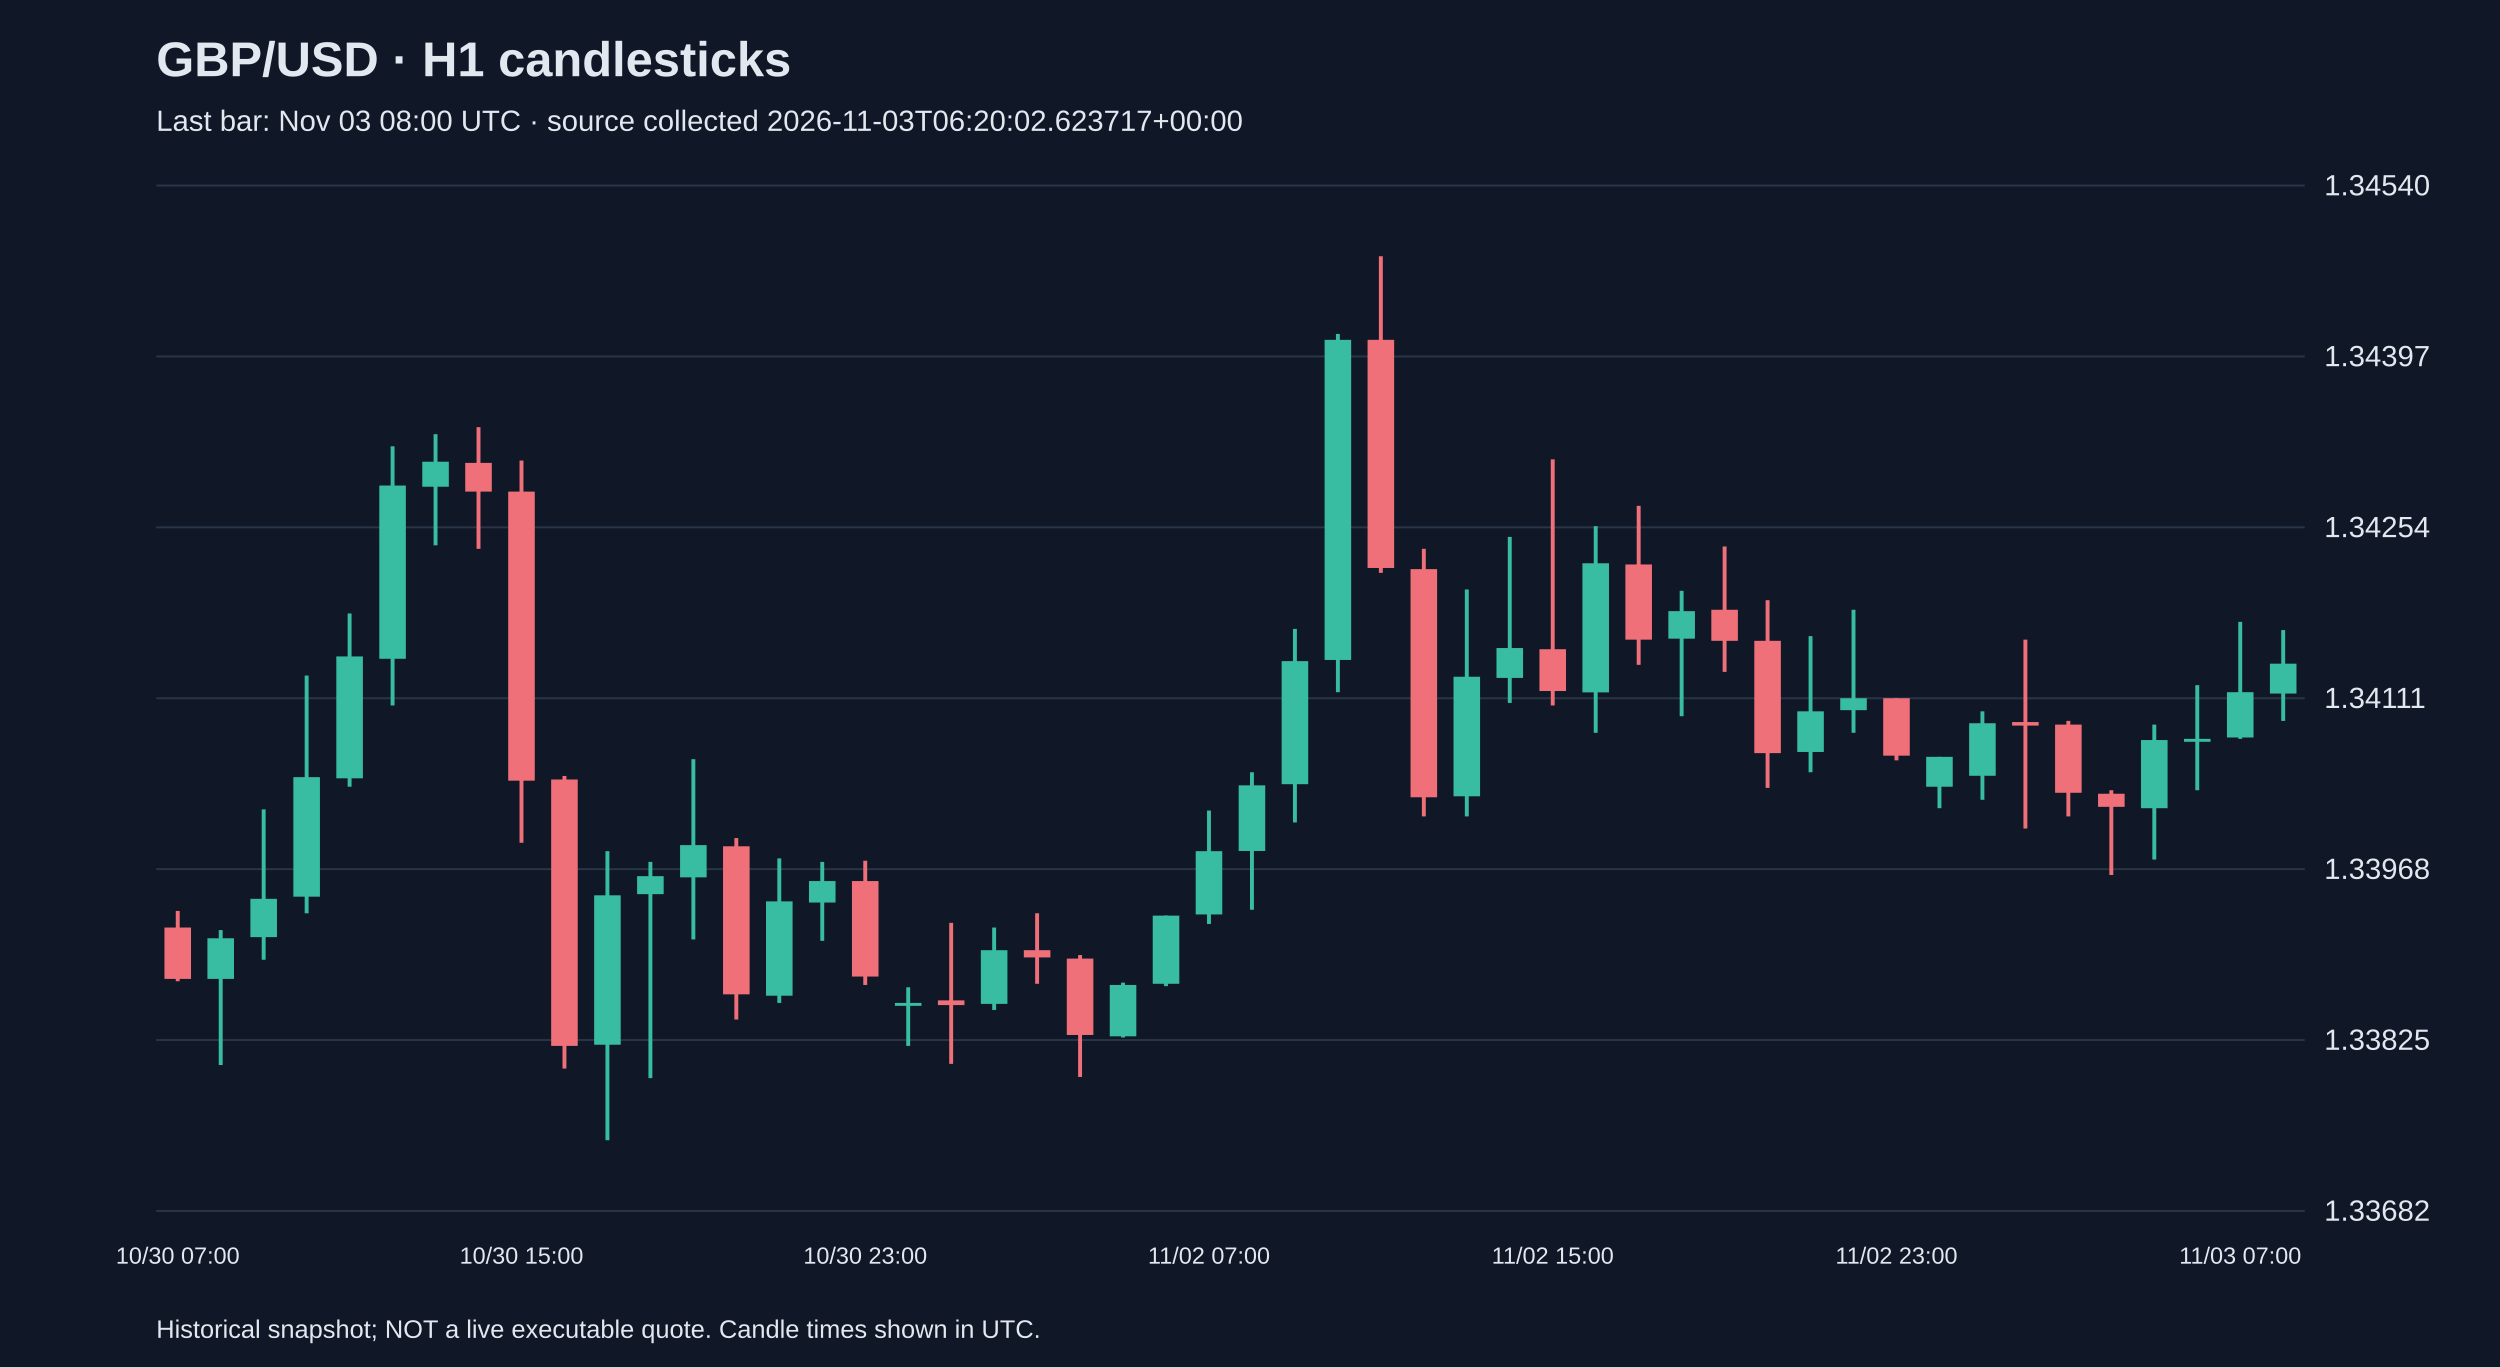
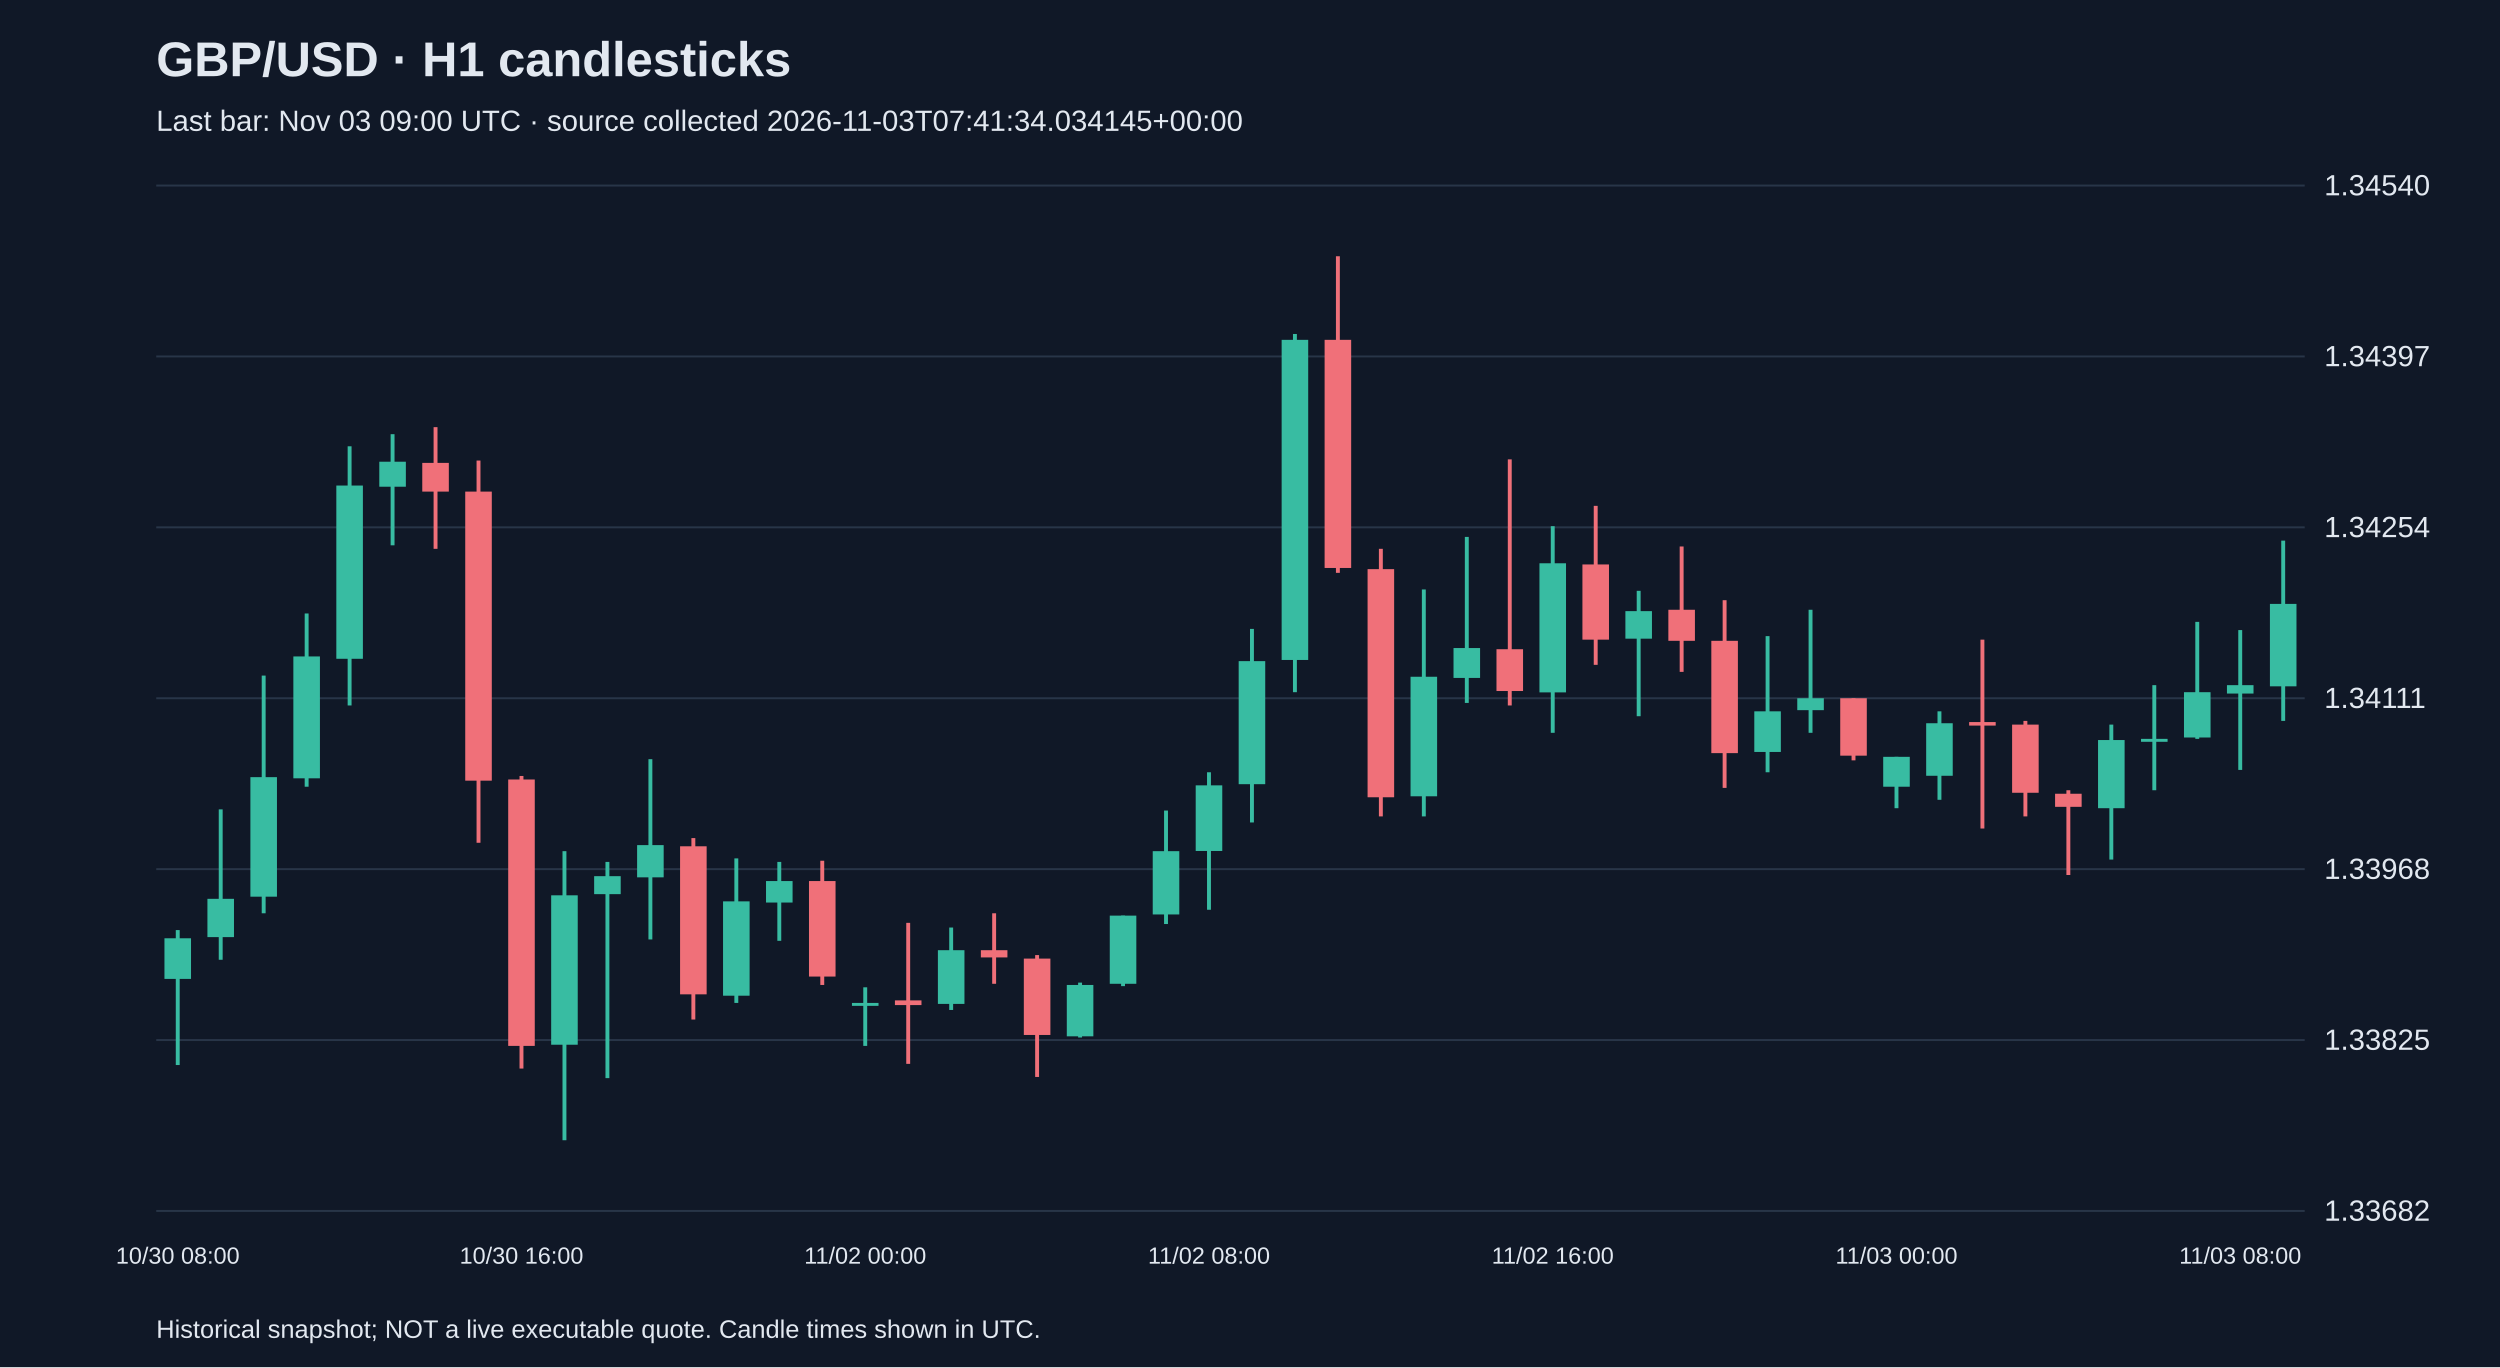
<svg xmlns="http://www.w3.org/2000/svg" viewBox="0 0 1280 700">
  <rect width="100%" height="100%" fill="#101827" />
  <style>text{font-family:Arial,sans-serif;fill:#e2e8f0}</style>
  <text x="80" y="39" font-size="25" font-weight="bold">GBP/USD · H1 candlesticks</text>
-   <text x="80" y="67" font-size="15" fill="#a6b1c5">Last bar: Nov 03 08:00 UTC · source collected 2026-11-03T06:20:02.623717+00:00</text>
+   <text x="80" y="67" font-size="15" fill="#a6b1c5">Last bar: Nov 03 09:00 UTC · source collected 2026-11-03T07:41:34.034145+00:00</text>
  <line x1="80" y1="620.0" x2="1180" y2="620.0" stroke="#283548" />
  <text x="1190" y="625.0" font-size="15">1.33682</text>
  <line x1="80" y1="532.5" x2="1180" y2="532.5" stroke="#283548" />
  <text x="1190" y="537.5" font-size="15">1.33825</text>
  <line x1="80" y1="445.0" x2="1180" y2="445.0" stroke="#283548" />
  <text x="1190" y="450.0" font-size="15">1.33968</text>
  <line x1="80" y1="357.5" x2="1180" y2="357.5" stroke="#283548" />
  <text x="1190" y="362.5" font-size="15">1.34111</text>
  <line x1="80" y1="270.0" x2="1180" y2="270.0" stroke="#283548" />
  <text x="1190" y="275.0" font-size="15">1.34254</text>
  <line x1="80" y1="182.5" x2="1180" y2="182.5" stroke="#283548" />
  <text x="1190" y="187.5" font-size="15">1.34397</text>
  <line x1="80" y1="95.0" x2="1180" y2="95.0" stroke="#283548" />
  <text x="1190" y="100.0" font-size="15">1.34540</text>
-   <line x1="91.0" y1="466.4" x2="91.0" y2="502.4" stroke="#f07079" stroke-width="2" />
-   <rect x="84.2" y="474.9" width="13.6" height="26.3" fill="#f07079" />
-   <text x="91.0" y="647" text-anchor="middle" font-size="12">10/30 07:00</text>
-   <line x1="113.0" y1="476.2" x2="113.0" y2="545.3" stroke="#38bca2" stroke-width="2" />
-   <rect x="106.2" y="480.4" width="13.6" height="20.8" fill="#38bca2" />
-   <line x1="135.0" y1="414.4" x2="135.0" y2="491.4" stroke="#38bca2" stroke-width="2" />
-   <rect x="128.2" y="460.2" width="13.6" height="19.6" fill="#38bca2" />
-   <line x1="157.0" y1="345.9" x2="157.0" y2="467.6" stroke="#38bca2" stroke-width="2" />
-   <rect x="150.2" y="397.9" width="13.6" height="61.2" fill="#38bca2" />
-   <line x1="179.0" y1="314.1" x2="179.0" y2="402.8" stroke="#38bca2" stroke-width="2" />
-   <rect x="172.2" y="336.1" width="13.6" height="62.4" fill="#38bca2" />
-   <line x1="201.0" y1="228.5" x2="201.0" y2="361.2" stroke="#38bca2" stroke-width="2" />
-   <rect x="194.2" y="248.6" width="13.6" height="88.7" fill="#38bca2" />
-   <line x1="223.0" y1="222.3" x2="223.0" y2="279.2" stroke="#38bca2" stroke-width="2" />
-   <rect x="216.2" y="236.4" width="13.6" height="12.8" fill="#38bca2" />
-   <line x1="245.0" y1="218.7" x2="245.0" y2="281.0" stroke="#f07079" stroke-width="2" />
-   <rect x="238.2" y="237.0" width="13.6" height="14.7" fill="#f07079" />
-   <line x1="267.0" y1="235.8" x2="267.0" y2="431.5" stroke="#f07079" stroke-width="2" />
-   <rect x="260.2" y="251.7" width="13.6" height="148.0" fill="#f07079" />
-   <text x="267.0" y="647" text-anchor="middle" font-size="12">10/30 15:00</text>
-   <line x1="289.0" y1="397.3" x2="289.0" y2="547.1" stroke="#f07079" stroke-width="2" />
-   <rect x="282.2" y="399.1" width="13.6" height="136.4" fill="#f07079" />
-   <line x1="311.0" y1="435.8" x2="311.0" y2="583.8" stroke="#38bca2" stroke-width="2" />
-   <rect x="304.2" y="458.4" width="13.6" height="76.5" fill="#38bca2" />
-   <line x1="333.0" y1="441.3" x2="333.0" y2="552.0" stroke="#38bca2" stroke-width="2" />
-   <rect x="326.2" y="448.6" width="13.6" height="9.2" fill="#38bca2" />
-   <line x1="355.0" y1="388.7" x2="355.0" y2="481.0" stroke="#38bca2" stroke-width="2" />
-   <rect x="348.2" y="432.7" width="13.6" height="16.5" fill="#38bca2" />
-   <line x1="377.0" y1="429.1" x2="377.0" y2="522.0" stroke="#f07079" stroke-width="2" />
-   <rect x="370.2" y="433.3" width="13.6" height="75.8" fill="#f07079" />
-   <line x1="399.0" y1="439.5" x2="399.0" y2="513.5" stroke="#38bca2" stroke-width="2" />
-   <rect x="392.2" y="461.5" width="13.6" height="48.3" fill="#38bca2" />
-   <line x1="421.0" y1="441.3" x2="421.0" y2="481.7" stroke="#38bca2" stroke-width="2" />
-   <rect x="414.2" y="451.1" width="13.6" height="11.0" fill="#38bca2" />
-   <line x1="443.0" y1="440.7" x2="443.0" y2="504.3" stroke="#f07079" stroke-width="2" />
-   <rect x="436.2" y="451.1" width="13.6" height="48.9" fill="#f07079" />
-   <text x="443.0" y="647" text-anchor="middle" font-size="12">10/30 23:00</text>
-   <line x1="465.0" y1="505.5" x2="465.0" y2="535.5" stroke="#38bca2" stroke-width="2" />
-   <rect x="458.2" y="513.5" width="13.6" height="1.5" fill="#38bca2" />
-   <line x1="487.0" y1="472.5" x2="487.0" y2="544.7" stroke="#f07079" stroke-width="2" />
-   <rect x="480.2" y="512.2" width="13.6" height="2.4" fill="#f07079" />
-   <line x1="509.0" y1="474.9" x2="509.0" y2="517.1" stroke="#38bca2" stroke-width="2" />
-   <rect x="502.2" y="486.5" width="13.6" height="27.5" fill="#38bca2" />
-   <line x1="531.0" y1="467.6" x2="531.0" y2="503.7" stroke="#f07079" stroke-width="2" />
-   <rect x="524.2" y="486.5" width="13.6" height="3.7" fill="#f07079" />
-   <line x1="553.0" y1="489.0" x2="553.0" y2="551.4" stroke="#f07079" stroke-width="2" />
-   <rect x="546.2" y="490.8" width="13.6" height="39.1" fill="#f07079" />
-   <line x1="575.0" y1="503.1" x2="575.0" y2="531.2" stroke="#38bca2" stroke-width="2" />
-   <rect x="568.2" y="504.3" width="13.6" height="26.3" fill="#38bca2" />
-   <line x1="597.0" y1="468.8" x2="597.0" y2="504.9" stroke="#38bca2" stroke-width="2" />
-   <rect x="590.2" y="468.8" width="13.6" height="34.9" fill="#38bca2" />
-   <line x1="619.0" y1="415.0" x2="619.0" y2="473.1" stroke="#38bca2" stroke-width="2" />
-   <rect x="612.2" y="435.8" width="13.6" height="32.4" fill="#38bca2" />
-   <text x="619.0" y="647" text-anchor="middle" font-size="12">11/02 07:00</text>
-   <line x1="641.0" y1="395.4" x2="641.0" y2="465.8" stroke="#38bca2" stroke-width="2" />
-   <rect x="634.2" y="402.1" width="13.6" height="33.6" fill="#38bca2" />
-   <line x1="663.0" y1="322.0" x2="663.0" y2="421.1" stroke="#38bca2" stroke-width="2" />
-   <rect x="656.2" y="338.5" width="13.6" height="63.0" fill="#38bca2" />
-   <line x1="685.0" y1="171.0" x2="685.0" y2="354.4" stroke="#38bca2" stroke-width="2" />
-   <rect x="678.2" y="174.0" width="13.6" height="163.9" fill="#38bca2" />
-   <line x1="707.0" y1="131.2" x2="707.0" y2="293.3" stroke="#f07079" stroke-width="2" />
-   <rect x="700.2" y="174.0" width="13.6" height="116.8" fill="#f07079" />
-   <line x1="729.0" y1="281.0" x2="729.0" y2="418.0" stroke="#f07079" stroke-width="2" />
-   <rect x="722.2" y="291.4" width="13.6" height="116.8" fill="#f07079" />
-   <line x1="751.0" y1="301.8" x2="751.0" y2="418.0" stroke="#38bca2" stroke-width="2" />
-   <rect x="744.2" y="346.5" width="13.6" height="61.2" fill="#38bca2" />
-   <line x1="773.0" y1="274.9" x2="773.0" y2="359.9" stroke="#38bca2" stroke-width="2" />
-   <rect x="766.2" y="331.8" width="13.6" height="15.3" fill="#38bca2" />
-   <line x1="795.0" y1="235.2" x2="795.0" y2="361.2" stroke="#f07079" stroke-width="2" />
-   <rect x="788.2" y="332.4" width="13.6" height="21.4" fill="#f07079" />
-   <text x="795.0" y="647" text-anchor="middle" font-size="12">11/02 15:00</text>
-   <line x1="817.0" y1="269.4" x2="817.0" y2="375.2" stroke="#38bca2" stroke-width="2" />
-   <rect x="810.2" y="288.4" width="13.6" height="66.1" fill="#38bca2" />
-   <line x1="839.0" y1="259.0" x2="839.0" y2="340.4" stroke="#f07079" stroke-width="2" />
-   <rect x="832.2" y="289.0" width="13.6" height="38.5" fill="#f07079" />
-   <line x1="861.0" y1="302.5" x2="861.0" y2="366.7" stroke="#38bca2" stroke-width="2" />
-   <rect x="854.2" y="312.9" width="13.6" height="14.1" fill="#38bca2" />
-   <line x1="883.0" y1="279.8" x2="883.0" y2="344.0" stroke="#f07079" stroke-width="2" />
-   <rect x="876.2" y="312.2" width="13.6" height="15.9" fill="#f07079" />
-   <line x1="905.0" y1="307.3" x2="905.0" y2="403.4" stroke="#f07079" stroke-width="2" />
-   <rect x="898.2" y="328.1" width="13.6" height="57.5" fill="#f07079" />
-   <line x1="927.0" y1="325.7" x2="927.0" y2="395.4" stroke="#38bca2" stroke-width="2" />
-   <rect x="920.2" y="364.2" width="13.6" height="20.8" fill="#38bca2" />
-   <line x1="949.0" y1="312.2" x2="949.0" y2="375.2" stroke="#38bca2" stroke-width="2" />
-   <rect x="942.2" y="357.5" width="13.6" height="6.1" fill="#38bca2" />
-   <line x1="971.0" y1="357.5" x2="971.0" y2="389.3" stroke="#f07079" stroke-width="2" />
-   <rect x="964.2" y="357.5" width="13.6" height="29.4" fill="#f07079" />
-   <text x="971.0" y="647" text-anchor="middle" font-size="12">11/02 23:00</text>
-   <line x1="993.0" y1="387.5" x2="993.0" y2="413.8" stroke="#38bca2" stroke-width="2" />
-   <rect x="986.2" y="387.5" width="13.6" height="15.3" fill="#38bca2" />
-   <line x1="1015.0" y1="364.2" x2="1015.0" y2="409.5" stroke="#38bca2" stroke-width="2" />
-   <rect x="1008.2" y="370.3" width="13.6" height="26.9" fill="#38bca2" />
-   <line x1="1037.0" y1="327.5" x2="1037.0" y2="424.2" stroke="#f07079" stroke-width="2" />
-   <rect x="1030.2" y="369.7" width="13.6" height="1.8" fill="#f07079" />
-   <line x1="1059.0" y1="369.1" x2="1059.0" y2="418.0" stroke="#f07079" stroke-width="2" />
-   <rect x="1052.2" y="371.0" width="13.6" height="34.9" fill="#f07079" />
-   <line x1="1081.0" y1="404.6" x2="1081.0" y2="448.0" stroke="#f07079" stroke-width="2" />
-   <rect x="1074.2" y="406.4" width="13.6" height="6.7" fill="#f07079" />
-   <line x1="1103.0" y1="371.0" x2="1103.0" y2="440.1" stroke="#38bca2" stroke-width="2" />
-   <rect x="1096.2" y="378.9" width="13.6" height="34.9" fill="#38bca2" />
-   <line x1="1125.0" y1="350.8" x2="1125.0" y2="404.6" stroke="#38bca2" stroke-width="2" />
-   <rect x="1118.2" y="378.3" width="13.6" height="1.5" fill="#38bca2" />
-   <line x1="1147.0" y1="318.4" x2="1147.0" y2="378.3" stroke="#38bca2" stroke-width="2" />
-   <rect x="1140.2" y="354.4" width="13.6" height="23.2" fill="#38bca2" />
-   <text x="1147.0" y="647" text-anchor="middle" font-size="12">11/03 07:00</text>
-   <line x1="1169.0" y1="322.6" x2="1169.0" y2="369.1" stroke="#38bca2" stroke-width="2" />
-   <rect x="1162.2" y="339.8" width="13.6" height="15.3" fill="#38bca2" />
+   <line x1="91.0" y1="476.2" x2="91.0" y2="545.3" stroke="#38bca2" stroke-width="2" />
+   <rect x="84.2" y="480.4" width="13.6" height="20.8" fill="#38bca2" />
+   <text x="91.0" y="647" text-anchor="middle" font-size="12">10/30 08:00</text>
+   <line x1="113.0" y1="414.4" x2="113.0" y2="491.4" stroke="#38bca2" stroke-width="2" />
+   <rect x="106.2" y="460.2" width="13.6" height="19.6" fill="#38bca2" />
+   <line x1="135.0" y1="345.9" x2="135.0" y2="467.6" stroke="#38bca2" stroke-width="2" />
+   <rect x="128.2" y="397.9" width="13.6" height="61.2" fill="#38bca2" />
+   <line x1="157.0" y1="314.1" x2="157.0" y2="402.8" stroke="#38bca2" stroke-width="2" />
+   <rect x="150.2" y="336.1" width="13.6" height="62.4" fill="#38bca2" />
+   <line x1="179.0" y1="228.5" x2="179.0" y2="361.2" stroke="#38bca2" stroke-width="2" />
+   <rect x="172.2" y="248.6" width="13.6" height="88.7" fill="#38bca2" />
+   <line x1="201.0" y1="222.3" x2="201.0" y2="279.2" stroke="#38bca2" stroke-width="2" />
+   <rect x="194.2" y="236.4" width="13.6" height="12.8" fill="#38bca2" />
+   <line x1="223.0" y1="218.7" x2="223.0" y2="281.0" stroke="#f07079" stroke-width="2" />
+   <rect x="216.2" y="237.0" width="13.6" height="14.7" fill="#f07079" />
+   <line x1="245.0" y1="235.8" x2="245.0" y2="431.5" stroke="#f07079" stroke-width="2" />
+   <rect x="238.2" y="251.7" width="13.6" height="148.0" fill="#f07079" />
+   <line x1="267.0" y1="397.3" x2="267.0" y2="547.1" stroke="#f07079" stroke-width="2" />
+   <rect x="260.2" y="399.1" width="13.6" height="136.4" fill="#f07079" />
+   <text x="267.0" y="647" text-anchor="middle" font-size="12">10/30 16:00</text>
+   <line x1="289.0" y1="435.8" x2="289.0" y2="583.8" stroke="#38bca2" stroke-width="2" />
+   <rect x="282.2" y="458.4" width="13.6" height="76.5" fill="#38bca2" />
+   <line x1="311.0" y1="441.3" x2="311.0" y2="552.0" stroke="#38bca2" stroke-width="2" />
+   <rect x="304.2" y="448.6" width="13.6" height="9.2" fill="#38bca2" />
+   <line x1="333.0" y1="388.7" x2="333.0" y2="481.0" stroke="#38bca2" stroke-width="2" />
+   <rect x="326.2" y="432.7" width="13.6" height="16.5" fill="#38bca2" />
+   <line x1="355.0" y1="429.1" x2="355.0" y2="522.0" stroke="#f07079" stroke-width="2" />
+   <rect x="348.2" y="433.3" width="13.6" height="75.8" fill="#f07079" />
+   <line x1="377.0" y1="439.5" x2="377.0" y2="513.5" stroke="#38bca2" stroke-width="2" />
+   <rect x="370.2" y="461.5" width="13.6" height="48.3" fill="#38bca2" />
+   <line x1="399.0" y1="441.3" x2="399.0" y2="481.7" stroke="#38bca2" stroke-width="2" />
+   <rect x="392.2" y="451.1" width="13.6" height="11.0" fill="#38bca2" />
+   <line x1="421.0" y1="440.7" x2="421.0" y2="504.3" stroke="#f07079" stroke-width="2" />
+   <rect x="414.2" y="451.1" width="13.6" height="48.9" fill="#f07079" />
+   <line x1="443.0" y1="505.5" x2="443.0" y2="535.5" stroke="#38bca2" stroke-width="2" />
+   <rect x="436.2" y="513.5" width="13.6" height="1.5" fill="#38bca2" />
+   <text x="443.0" y="647" text-anchor="middle" font-size="12">11/02 00:00</text>
+   <line x1="465.0" y1="472.5" x2="465.0" y2="544.7" stroke="#f07079" stroke-width="2" />
+   <rect x="458.2" y="512.2" width="13.6" height="2.4" fill="#f07079" />
+   <line x1="487.0" y1="474.9" x2="487.0" y2="517.1" stroke="#38bca2" stroke-width="2" />
+   <rect x="480.2" y="486.5" width="13.6" height="27.5" fill="#38bca2" />
+   <line x1="509.0" y1="467.6" x2="509.0" y2="503.7" stroke="#f07079" stroke-width="2" />
+   <rect x="502.2" y="486.5" width="13.6" height="3.7" fill="#f07079" />
+   <line x1="531.0" y1="489.0" x2="531.0" y2="551.4" stroke="#f07079" stroke-width="2" />
+   <rect x="524.2" y="490.8" width="13.6" height="39.1" fill="#f07079" />
+   <line x1="553.0" y1="503.1" x2="553.0" y2="531.2" stroke="#38bca2" stroke-width="2" />
+   <rect x="546.2" y="504.3" width="13.6" height="26.3" fill="#38bca2" />
+   <line x1="575.0" y1="468.8" x2="575.0" y2="504.9" stroke="#38bca2" stroke-width="2" />
+   <rect x="568.2" y="468.8" width="13.6" height="34.9" fill="#38bca2" />
+   <line x1="597.0" y1="415.0" x2="597.0" y2="473.1" stroke="#38bca2" stroke-width="2" />
+   <rect x="590.2" y="435.8" width="13.6" height="32.4" fill="#38bca2" />
+   <line x1="619.0" y1="395.4" x2="619.0" y2="465.8" stroke="#38bca2" stroke-width="2" />
+   <rect x="612.2" y="402.1" width="13.6" height="33.6" fill="#38bca2" />
+   <text x="619.0" y="647" text-anchor="middle" font-size="12">11/02 08:00</text>
+   <line x1="641.0" y1="322.0" x2="641.0" y2="421.1" stroke="#38bca2" stroke-width="2" />
+   <rect x="634.2" y="338.5" width="13.6" height="63.0" fill="#38bca2" />
+   <line x1="663.0" y1="171.0" x2="663.0" y2="354.4" stroke="#38bca2" stroke-width="2" />
+   <rect x="656.2" y="174.0" width="13.6" height="163.9" fill="#38bca2" />
+   <line x1="685.0" y1="131.2" x2="685.0" y2="293.3" stroke="#f07079" stroke-width="2" />
+   <rect x="678.2" y="174.0" width="13.6" height="116.8" fill="#f07079" />
+   <line x1="707.0" y1="281.0" x2="707.0" y2="418.0" stroke="#f07079" stroke-width="2" />
+   <rect x="700.2" y="291.4" width="13.6" height="116.8" fill="#f07079" />
+   <line x1="729.0" y1="301.8" x2="729.0" y2="418.0" stroke="#38bca2" stroke-width="2" />
+   <rect x="722.2" y="346.5" width="13.6" height="61.2" fill="#38bca2" />
+   <line x1="751.0" y1="274.9" x2="751.0" y2="359.9" stroke="#38bca2" stroke-width="2" />
+   <rect x="744.2" y="331.8" width="13.6" height="15.3" fill="#38bca2" />
+   <line x1="773.0" y1="235.2" x2="773.0" y2="361.2" stroke="#f07079" stroke-width="2" />
+   <rect x="766.2" y="332.4" width="13.6" height="21.4" fill="#f07079" />
+   <line x1="795.0" y1="269.4" x2="795.0" y2="375.2" stroke="#38bca2" stroke-width="2" />
+   <rect x="788.2" y="288.4" width="13.6" height="66.1" fill="#38bca2" />
+   <text x="795.0" y="647" text-anchor="middle" font-size="12">11/02 16:00</text>
+   <line x1="817.0" y1="259.0" x2="817.0" y2="340.4" stroke="#f07079" stroke-width="2" />
+   <rect x="810.2" y="289.0" width="13.6" height="38.5" fill="#f07079" />
+   <line x1="839.0" y1="302.5" x2="839.0" y2="366.7" stroke="#38bca2" stroke-width="2" />
+   <rect x="832.2" y="312.9" width="13.6" height="14.1" fill="#38bca2" />
+   <line x1="861.0" y1="279.8" x2="861.0" y2="344.0" stroke="#f07079" stroke-width="2" />
+   <rect x="854.2" y="312.2" width="13.6" height="15.9" fill="#f07079" />
+   <line x1="883.0" y1="307.3" x2="883.0" y2="403.4" stroke="#f07079" stroke-width="2" />
+   <rect x="876.2" y="328.1" width="13.6" height="57.5" fill="#f07079" />
+   <line x1="905.0" y1="325.7" x2="905.0" y2="395.4" stroke="#38bca2" stroke-width="2" />
+   <rect x="898.2" y="364.2" width="13.6" height="20.8" fill="#38bca2" />
+   <line x1="927.0" y1="312.2" x2="927.0" y2="375.2" stroke="#38bca2" stroke-width="2" />
+   <rect x="920.2" y="357.5" width="13.6" height="6.1" fill="#38bca2" />
+   <line x1="949.0" y1="357.5" x2="949.0" y2="389.3" stroke="#f07079" stroke-width="2" />
+   <rect x="942.2" y="357.5" width="13.6" height="29.4" fill="#f07079" />
+   <line x1="971.0" y1="387.5" x2="971.0" y2="413.8" stroke="#38bca2" stroke-width="2" />
+   <rect x="964.2" y="387.5" width="13.6" height="15.3" fill="#38bca2" />
+   <text x="971.0" y="647" text-anchor="middle" font-size="12">11/03 00:00</text>
+   <line x1="993.0" y1="364.2" x2="993.0" y2="409.5" stroke="#38bca2" stroke-width="2" />
+   <rect x="986.2" y="370.3" width="13.6" height="26.9" fill="#38bca2" />
+   <line x1="1015.0" y1="327.5" x2="1015.0" y2="424.2" stroke="#f07079" stroke-width="2" />
+   <rect x="1008.2" y="369.7" width="13.6" height="1.8" fill="#f07079" />
+   <line x1="1037.0" y1="369.1" x2="1037.0" y2="418.0" stroke="#f07079" stroke-width="2" />
+   <rect x="1030.2" y="371.0" width="13.6" height="34.9" fill="#f07079" />
+   <line x1="1059.0" y1="404.6" x2="1059.0" y2="448.0" stroke="#f07079" stroke-width="2" />
+   <rect x="1052.2" y="406.4" width="13.6" height="6.7" fill="#f07079" />
+   <line x1="1081.0" y1="371.0" x2="1081.0" y2="440.1" stroke="#38bca2" stroke-width="2" />
+   <rect x="1074.2" y="378.9" width="13.6" height="34.9" fill="#38bca2" />
+   <line x1="1103.0" y1="350.8" x2="1103.0" y2="404.6" stroke="#38bca2" stroke-width="2" />
+   <rect x="1096.2" y="378.3" width="13.6" height="1.5" fill="#38bca2" />
+   <line x1="1125.0" y1="318.4" x2="1125.0" y2="378.3" stroke="#38bca2" stroke-width="2" />
+   <rect x="1118.2" y="354.4" width="13.6" height="23.2" fill="#38bca2" />
+   <line x1="1147.0" y1="322.6" x2="1147.0" y2="394.2" stroke="#38bca2" stroke-width="2" />
+   <rect x="1140.2" y="350.8" width="13.6" height="4.3" fill="#38bca2" />
+   <text x="1147.0" y="647" text-anchor="middle" font-size="12">11/03 08:00</text>
+   <line x1="1169.0" y1="276.8" x2="1169.0" y2="369.1" stroke="#38bca2" stroke-width="2" />
+   <rect x="1162.2" y="309.2" width="13.6" height="42.2" fill="#38bca2" />
  <text x="80" y="685" font-size="13">Historical snapshot; NOT a live executable quote. Candle times shown in UTC.</text>
</svg>
